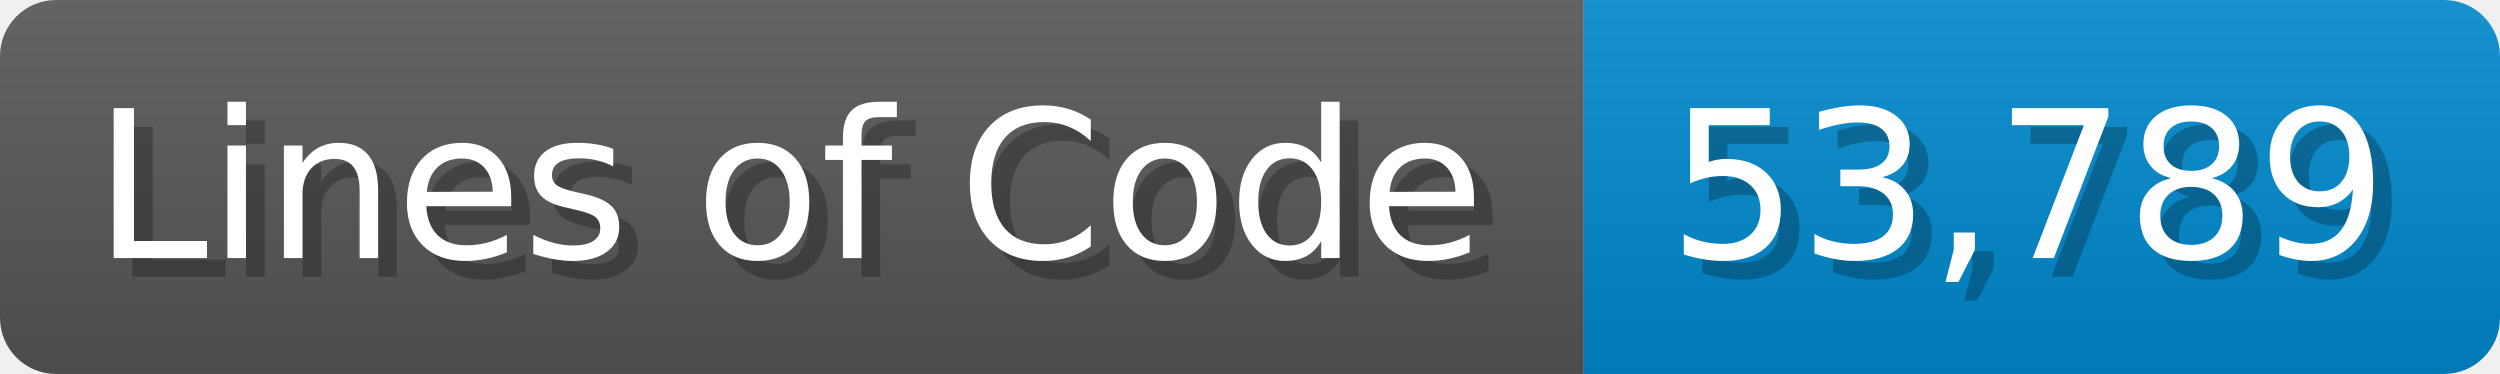
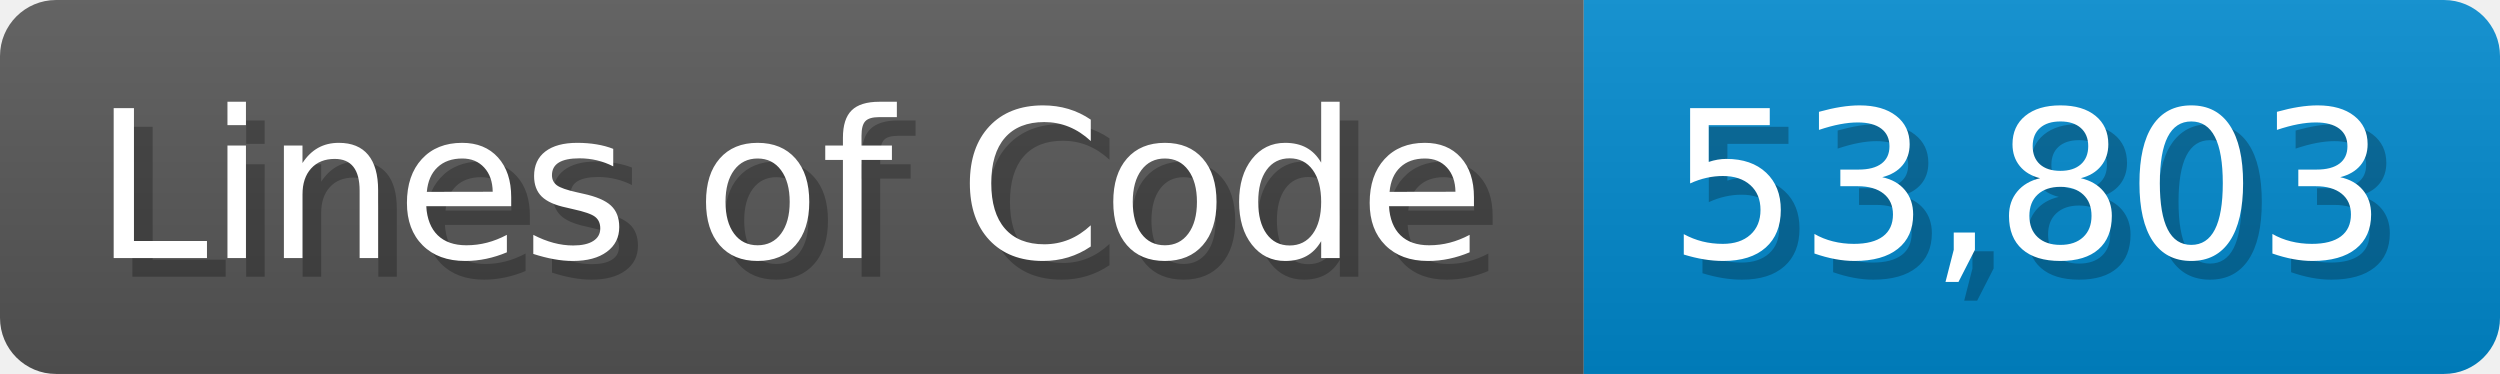
<svg xmlns="http://www.w3.org/2000/svg" width="133.7" height="20" viewBox="0 0 1337 200">
  <linearGradient id="a" x2="0" y2="100%">
    <stop offset="0" stop-opacity=".1" stop-color="#EEE" />
    <stop offset="1" stop-opacity=".1" />
  </linearGradient>
  <mask id="m">
    <rect width="1337" height="200" rx="30" fill="#FFF" />
  </mask>
  <g mask="url(#m)">
    <rect width="847" height="200" fill="#555" />
    <rect width="490" height="200" fill="#08C" x="847" />
    <rect width="1337" height="200" fill="url(#a)" />
  </g>
  <g fill="#fff" text-anchor="start" font-family="Verdana,DejaVu Sans,sans-serif" font-size="110">
    <text x="60" y="148" textLength="747" fill="#000" opacity="0.25">Lines of Code</text>
    <text x="50" y="138" textLength="747">Lines of Code</text>
-     <text x="902" y="148" textLength="390" fill="#000" opacity="0.25">53,789</text>
-     <text x="892" y="138" textLength="390">53,789</text>
+     <text x="902" y="148" textLength="390" fill="#000" opacity="0.25">53,803</text>
+     <text x="892" y="138" textLength="390">53,803</text>
  </g>
</svg>
